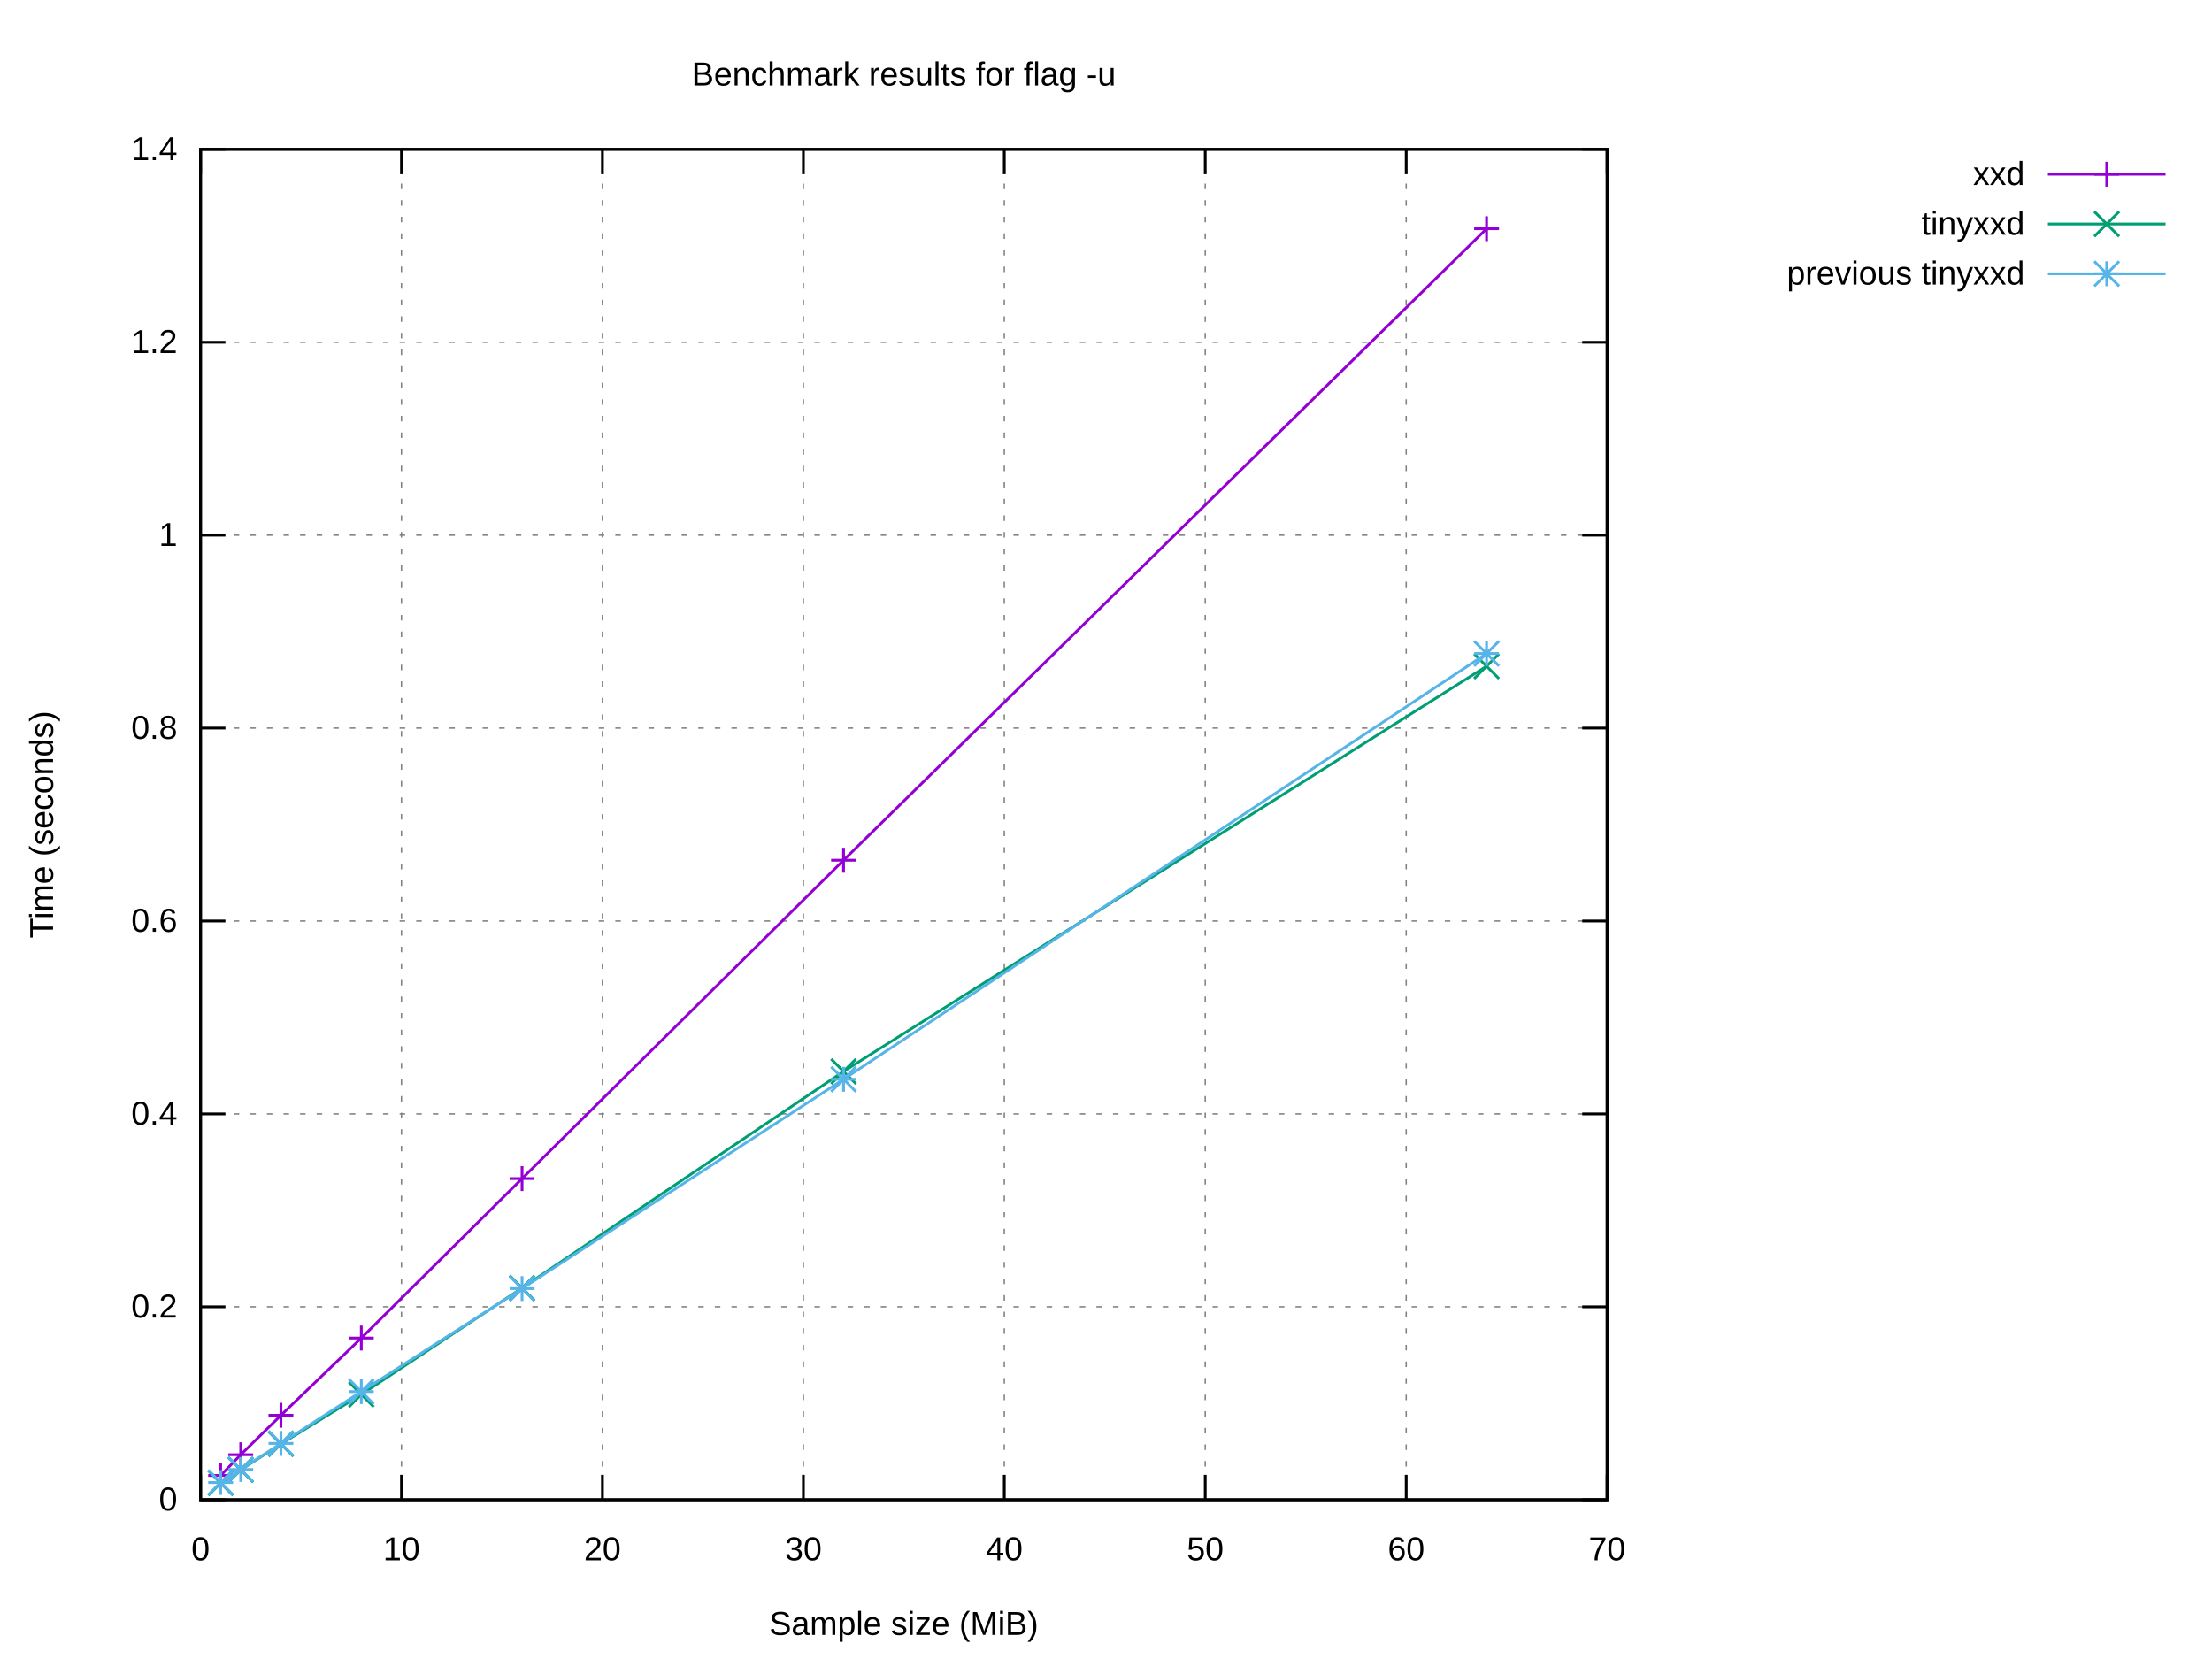
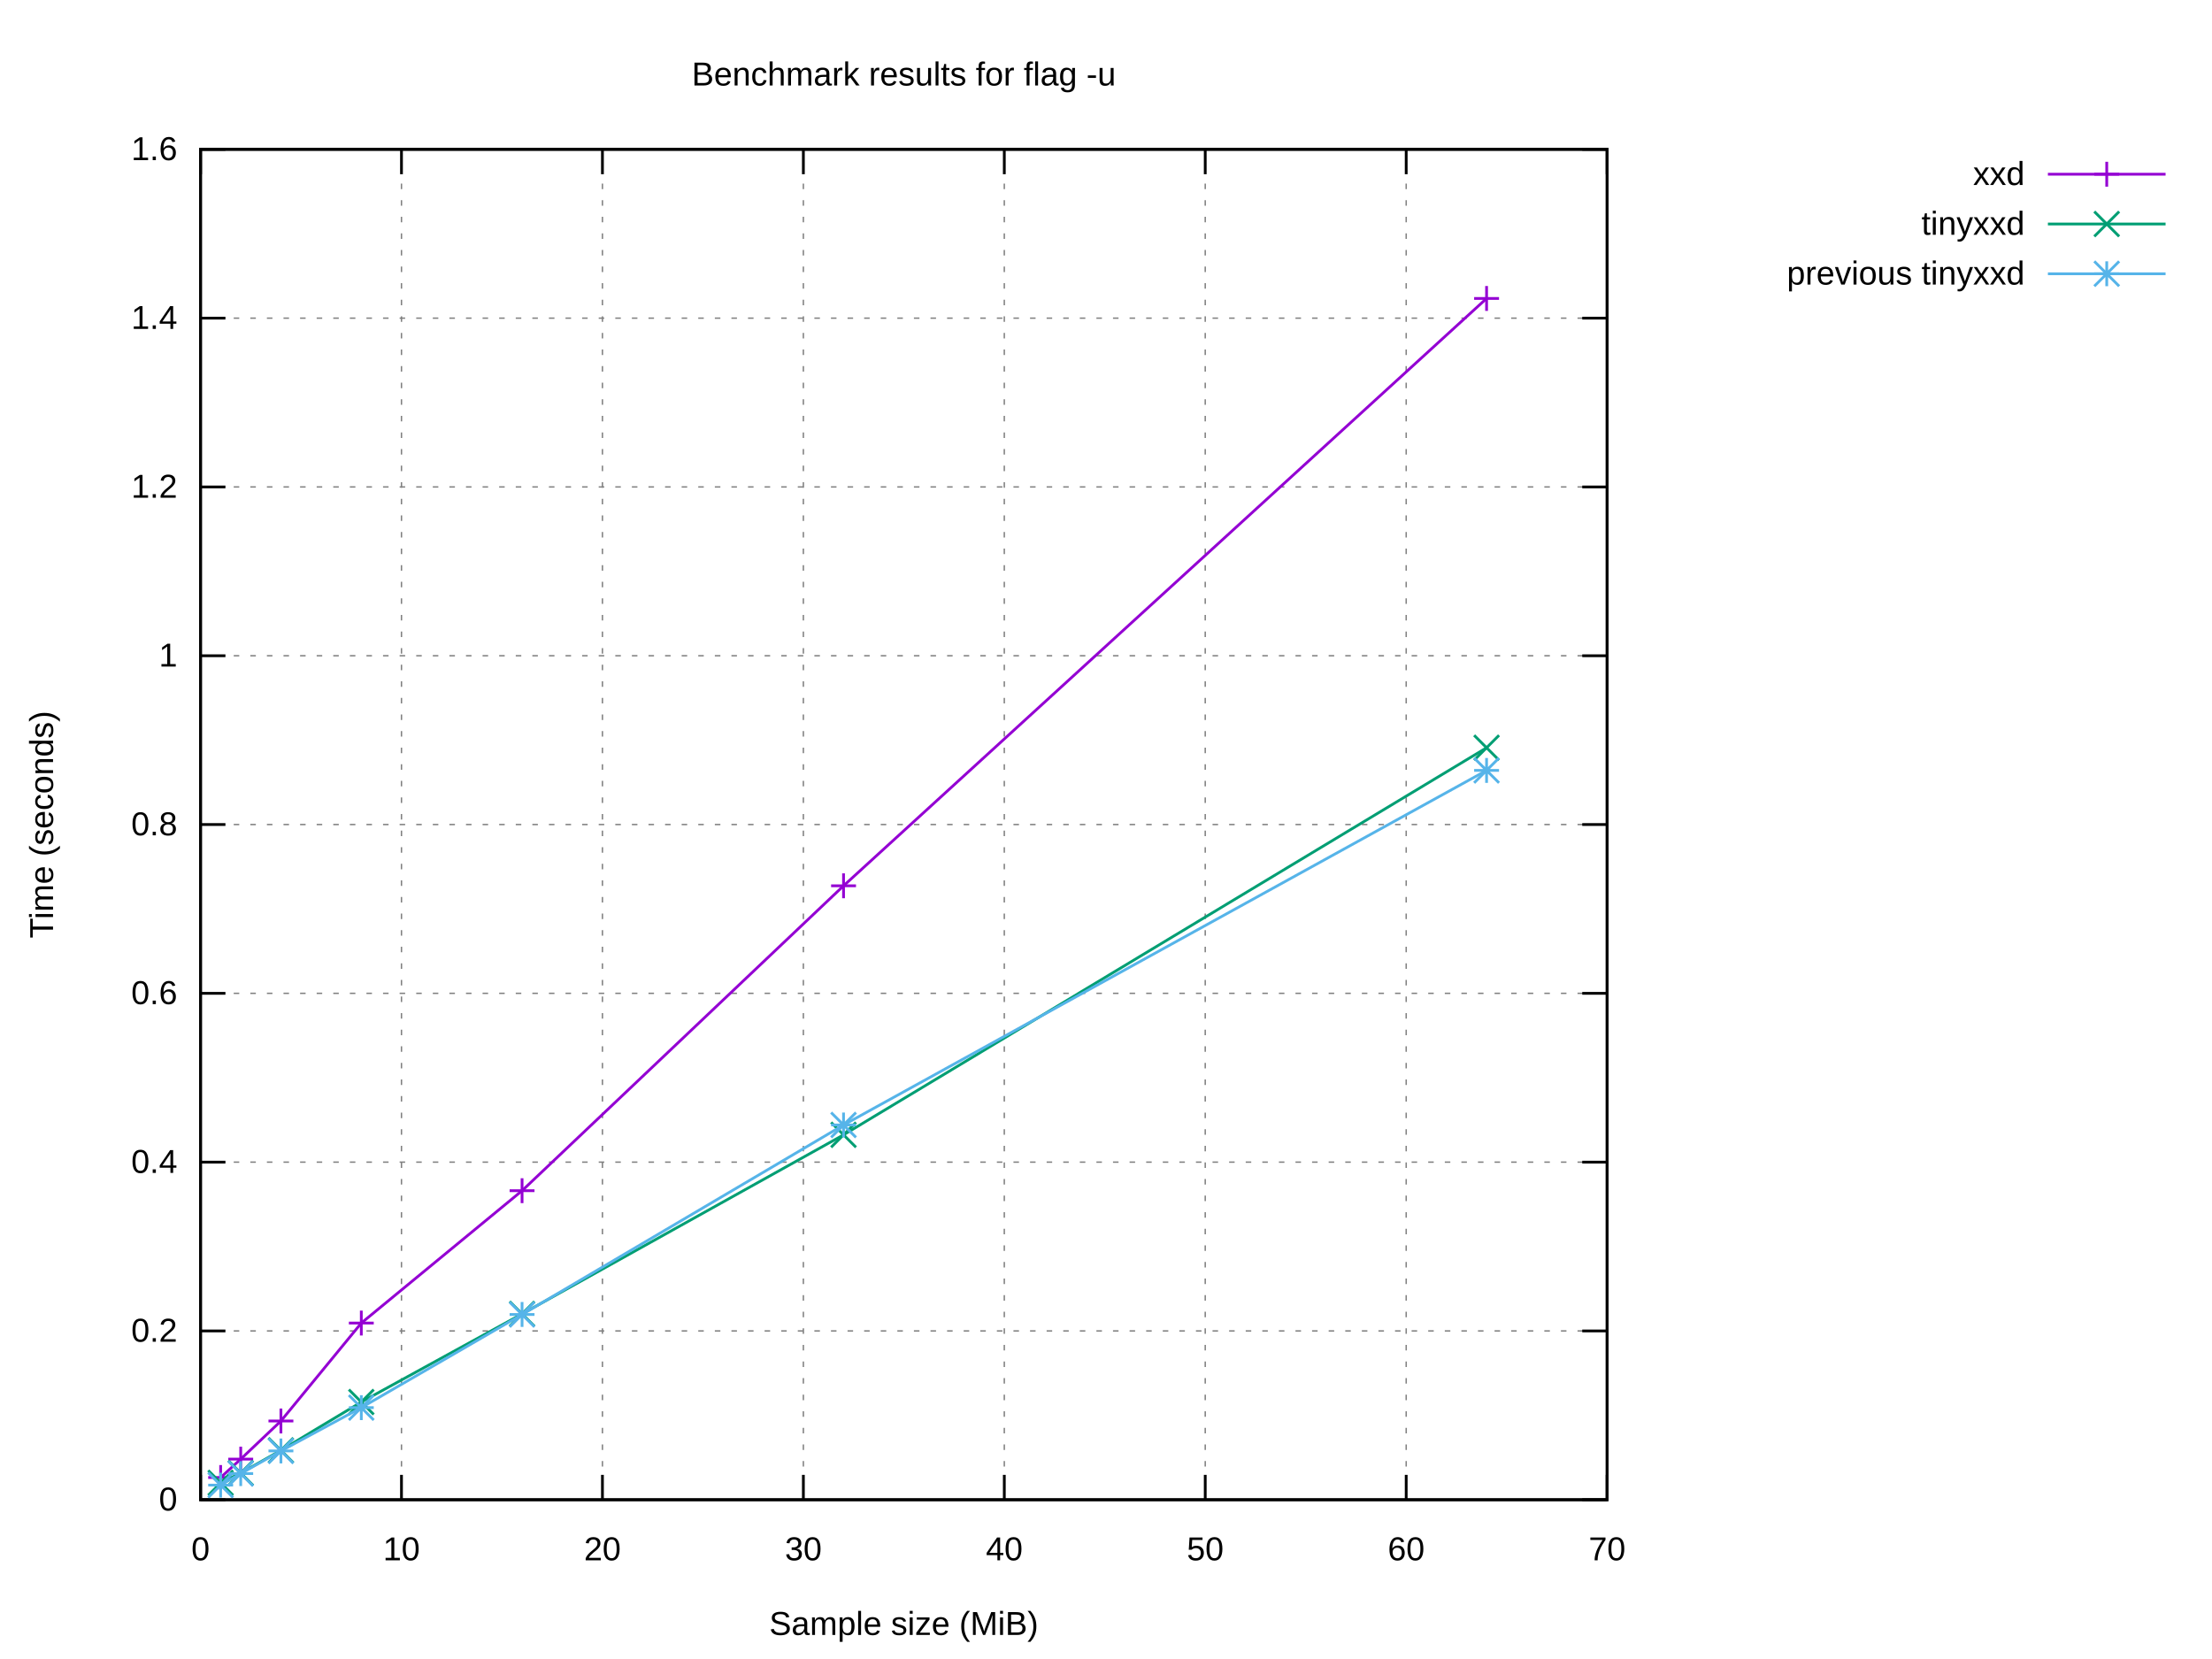
<svg xmlns="http://www.w3.org/2000/svg" xmlns:xlink="http://www.w3.org/1999/xlink" width="800" height="600" viewBox="0 0 800 600">
  <g id="gnuplot_canvas">
    <rect x="0" y="0" width="800" height="600" fill="#ffffff" />
    <defs>
      <circle id="gpDot" r="0.5" stroke-width="0.5" stroke="currentColor" />
      <path id="gpPt0" stroke-width="0.222" stroke="currentColor" d="M-1,0 h2 M0,-1 v2" />
      <path id="gpPt1" stroke-width="0.222" stroke="currentColor" d="M-1,-1 L1,1 M1,-1 L-1,1" />
      <path id="gpPt2" stroke-width="0.222" stroke="currentColor" d="M-1,0 L1,0 M0,-1 L0,1 M-1,-1 L1,1 M-1,1 L1,-1" />
      <rect id="gpPt3" stroke-width="0.222" stroke="currentColor" x="-1" y="-1" width="2" height="2" />
      <rect id="gpPt4" stroke-width="0.222" stroke="currentColor" fill="currentColor" x="-1" y="-1" width="2" height="2" />
      <circle id="gpPt5" stroke-width="0.222" stroke="currentColor" cx="0" cy="0" r="1" />
      <use xlink:href="#gpPt5" id="gpPt6" fill="currentColor" stroke="none" />
      <path id="gpPt7" stroke-width="0.222" stroke="currentColor" d="M0,-1.33 L-1.33,0.67 L1.33,0.67 z" />
      <use xlink:href="#gpPt7" id="gpPt8" fill="currentColor" stroke="none" />
      <use xlink:href="#gpPt7" id="gpPt9" stroke="currentColor" transform="rotate(180)" />
      <use xlink:href="#gpPt9" id="gpPt10" fill="currentColor" stroke="none" />
      <use xlink:href="#gpPt3" id="gpPt11" stroke="currentColor" transform="rotate(45)" />
      <use xlink:href="#gpPt11" id="gpPt12" fill="currentColor" stroke="none" />
      <path id="gpPt13" stroke-width="0.222" stroke="currentColor" d="M0,1.330 L1.265,0.411 L0.782,-1.067 L-0.782,-1.076 L-1.265,0.411 z" />
      <use xlink:href="#gpPt13" id="gpPt14" fill="currentColor" stroke="none" />
      <filter id="textbox" filterUnits="objectBoundingBox" x="0" y="0" height="1" width="1">
        <feFlood flood-color="#FFFFFF" flood-opacity="1" result="bgnd" />
        <feComposite in="SourceGraphic" in2="bgnd" operator="atop" />
      </filter>
      <filter id="greybox" filterUnits="objectBoundingBox" x="0" y="0" height="1" width="1">
        <feFlood flood-color="lightgrey" flood-opacity="1" result="grey" />
        <feComposite in="SourceGraphic" in2="grey" operator="atop" />
      </filter>
    </defs>
    <g fill="none" color="#FFFFFF" stroke="currentColor" stroke-width="1.00" stroke-linecap="butt" stroke-linejoin="miter">
</g>
    <g fill="none" color="black" stroke="currentColor" stroke-width="1.00" stroke-linecap="butt" stroke-linejoin="miter">
</g>
    <g fill="none" color="black" stroke="black" stroke-width="0.50" stroke-linecap="butt" stroke-linejoin="miter">
</g>
    <g fill="none" color="gray" stroke="currentColor" stroke-width="0.50" stroke-linecap="butt" stroke-linejoin="miter">
      <path stroke="gray" stroke-dasharray="2,4" class="gridline" d="M72.53,542.40 L581.24,542.40  " />
    </g>
    <g fill="none" color="gray" stroke="gray" stroke-width="1.00" stroke-linecap="butt" stroke-linejoin="miter">
</g>
    <g fill="none" color="black" stroke="currentColor" stroke-width="1.00" stroke-linecap="butt" stroke-linejoin="miter">
      <path stroke="black" d="M72.53,542.40 L81.53,542.40 M581.24,542.40 L572.24,542.40  " />
      <g transform="translate(64.14,546.30)" stroke="none" fill="black" font-family="Arial" font-size="12.00" text-anchor="end">
        <text>
          <tspan font-family="Arial"> 0</tspan>
        </text>
      </g>
    </g>
    <g fill="none" color="black" stroke="currentColor" stroke-width="1.00" stroke-linecap="butt" stroke-linejoin="miter">
</g>
    <g fill="none" color="black" stroke="black" stroke-width="0.50" stroke-linecap="butt" stroke-linejoin="miter">
</g>
    <g fill="none" color="gray" stroke="currentColor" stroke-width="0.50" stroke-linecap="butt" stroke-linejoin="miter">
-       <path stroke="gray" stroke-dasharray="2,4" class="gridline" d="M72.53,472.63 L581.24,472.63  " />
-     </g>
-     <g fill="none" color="gray" stroke="gray" stroke-width="1.00" stroke-linecap="butt" stroke-linejoin="miter">
- </g>
-     <g fill="none" color="black" stroke="currentColor" stroke-width="1.00" stroke-linecap="butt" stroke-linejoin="miter">
-       <path stroke="black" d="M72.53,472.63 L81.53,472.63 M581.24,472.63 L572.24,472.63  " />
-       <g transform="translate(64.14,476.53)" stroke="none" fill="black" font-family="Arial" font-size="12.00" text-anchor="end">
+       <path stroke="gray" stroke-dasharray="2,4" class="gridline" d="M72.53,481.35 L581.24,481.35  " />
+     </g>
+     <g fill="none" color="gray" stroke="gray" stroke-width="1.00" stroke-linecap="butt" stroke-linejoin="miter">
+ </g>
+     <g fill="none" color="black" stroke="currentColor" stroke-width="1.00" stroke-linecap="butt" stroke-linejoin="miter">
+       <path stroke="black" d="M72.53,481.35 L81.53,481.35 M581.24,481.35 L572.24,481.35  " />
+       <g transform="translate(64.14,485.25)" stroke="none" fill="black" font-family="Arial" font-size="12.00" text-anchor="end">
        <text>
          <tspan font-family="Arial"> 0.2</tspan>
        </text>
      </g>
    </g>
    <g fill="none" color="black" stroke="currentColor" stroke-width="1.00" stroke-linecap="butt" stroke-linejoin="miter">
</g>
    <g fill="none" color="black" stroke="black" stroke-width="0.50" stroke-linecap="butt" stroke-linejoin="miter">
</g>
    <g fill="none" color="gray" stroke="currentColor" stroke-width="0.50" stroke-linecap="butt" stroke-linejoin="miter">
-       <path stroke="gray" stroke-dasharray="2,4" class="gridline" d="M72.53,402.86 L581.24,402.86  " />
-     </g>
-     <g fill="none" color="gray" stroke="gray" stroke-width="1.00" stroke-linecap="butt" stroke-linejoin="miter">
- </g>
-     <g fill="none" color="black" stroke="currentColor" stroke-width="1.00" stroke-linecap="butt" stroke-linejoin="miter">
-       <path stroke="black" d="M72.53,402.86 L81.53,402.86 M581.24,402.86 L572.24,402.86  " />
-       <g transform="translate(64.14,406.76)" stroke="none" fill="black" font-family="Arial" font-size="12.00" text-anchor="end">
+       <path stroke="gray" stroke-dasharray="2,4" class="gridline" d="M72.53,420.30 L581.24,420.30  " />
+     </g>
+     <g fill="none" color="gray" stroke="gray" stroke-width="1.00" stroke-linecap="butt" stroke-linejoin="miter">
+ </g>
+     <g fill="none" color="black" stroke="currentColor" stroke-width="1.00" stroke-linecap="butt" stroke-linejoin="miter">
+       <path stroke="black" d="M72.53,420.30 L81.53,420.30 M581.24,420.30 L572.24,420.30  " />
+       <g transform="translate(64.14,424.20)" stroke="none" fill="black" font-family="Arial" font-size="12.00" text-anchor="end">
        <text>
          <tspan font-family="Arial"> 0.4</tspan>
        </text>
      </g>
    </g>
    <g fill="none" color="black" stroke="currentColor" stroke-width="1.00" stroke-linecap="butt" stroke-linejoin="miter">
</g>
    <g fill="none" color="black" stroke="black" stroke-width="0.50" stroke-linecap="butt" stroke-linejoin="miter">
</g>
    <g fill="none" color="gray" stroke="currentColor" stroke-width="0.50" stroke-linecap="butt" stroke-linejoin="miter">
-       <path stroke="gray" stroke-dasharray="2,4" class="gridline" d="M72.53,333.09 L581.24,333.09  " />
-     </g>
-     <g fill="none" color="gray" stroke="gray" stroke-width="1.00" stroke-linecap="butt" stroke-linejoin="miter">
- </g>
-     <g fill="none" color="black" stroke="currentColor" stroke-width="1.00" stroke-linecap="butt" stroke-linejoin="miter">
-       <path stroke="black" d="M72.53,333.09 L81.53,333.09 M581.24,333.09 L572.24,333.09  " />
-       <g transform="translate(64.14,336.99)" stroke="none" fill="black" font-family="Arial" font-size="12.00" text-anchor="end">
+       <path stroke="gray" stroke-dasharray="2,4" class="gridline" d="M72.53,359.25 L581.24,359.25  " />
+     </g>
+     <g fill="none" color="gray" stroke="gray" stroke-width="1.00" stroke-linecap="butt" stroke-linejoin="miter">
+ </g>
+     <g fill="none" color="black" stroke="currentColor" stroke-width="1.00" stroke-linecap="butt" stroke-linejoin="miter">
+       <path stroke="black" d="M72.53,359.25 L81.53,359.25 M581.24,359.25 L572.24,359.25  " />
+       <g transform="translate(64.14,363.15)" stroke="none" fill="black" font-family="Arial" font-size="12.00" text-anchor="end">
        <text>
          <tspan font-family="Arial"> 0.6</tspan>
        </text>
      </g>
    </g>
    <g fill="none" color="black" stroke="currentColor" stroke-width="1.00" stroke-linecap="butt" stroke-linejoin="miter">
</g>
    <g fill="none" color="black" stroke="black" stroke-width="0.50" stroke-linecap="butt" stroke-linejoin="miter">
</g>
    <g fill="none" color="gray" stroke="currentColor" stroke-width="0.50" stroke-linecap="butt" stroke-linejoin="miter">
-       <path stroke="gray" stroke-dasharray="2,4" class="gridline" d="M72.53,263.32 L581.24,263.32  " />
-     </g>
-     <g fill="none" color="gray" stroke="gray" stroke-width="1.00" stroke-linecap="butt" stroke-linejoin="miter">
- </g>
-     <g fill="none" color="black" stroke="currentColor" stroke-width="1.00" stroke-linecap="butt" stroke-linejoin="miter">
-       <path stroke="black" d="M72.53,263.32 L81.53,263.32 M581.24,263.32 L572.24,263.32  " />
-       <g transform="translate(64.14,267.22)" stroke="none" fill="black" font-family="Arial" font-size="12.00" text-anchor="end">
+       <path stroke="gray" stroke-dasharray="2,4" class="gridline" d="M72.53,298.20 L581.24,298.20  " />
+     </g>
+     <g fill="none" color="gray" stroke="gray" stroke-width="1.00" stroke-linecap="butt" stroke-linejoin="miter">
+ </g>
+     <g fill="none" color="black" stroke="currentColor" stroke-width="1.00" stroke-linecap="butt" stroke-linejoin="miter">
+       <path stroke="black" d="M72.53,298.20 L81.53,298.20 M581.24,298.20 L572.24,298.20  " />
+       <g transform="translate(64.14,302.10)" stroke="none" fill="black" font-family="Arial" font-size="12.00" text-anchor="end">
        <text>
          <tspan font-family="Arial"> 0.8</tspan>
        </text>
      </g>
    </g>
    <g fill="none" color="black" stroke="currentColor" stroke-width="1.00" stroke-linecap="butt" stroke-linejoin="miter">
</g>
    <g fill="none" color="black" stroke="black" stroke-width="0.50" stroke-linecap="butt" stroke-linejoin="miter">
</g>
    <g fill="none" color="gray" stroke="currentColor" stroke-width="0.50" stroke-linecap="butt" stroke-linejoin="miter">
-       <path stroke="gray" stroke-dasharray="2,4" class="gridline" d="M72.53,193.55 L581.24,193.55  " />
-     </g>
-     <g fill="none" color="gray" stroke="gray" stroke-width="1.00" stroke-linecap="butt" stroke-linejoin="miter">
- </g>
-     <g fill="none" color="black" stroke="currentColor" stroke-width="1.00" stroke-linecap="butt" stroke-linejoin="miter">
-       <path stroke="black" d="M72.53,193.55 L81.53,193.55 M581.24,193.55 L572.24,193.55  " />
-       <g transform="translate(64.14,197.45)" stroke="none" fill="black" font-family="Arial" font-size="12.00" text-anchor="end">
+       <path stroke="gray" stroke-dasharray="2,4" class="gridline" d="M72.53,237.16 L581.24,237.16  " />
+     </g>
+     <g fill="none" color="gray" stroke="gray" stroke-width="1.00" stroke-linecap="butt" stroke-linejoin="miter">
+ </g>
+     <g fill="none" color="black" stroke="currentColor" stroke-width="1.00" stroke-linecap="butt" stroke-linejoin="miter">
+       <path stroke="black" d="M72.53,237.16 L81.53,237.16 M581.24,237.16 L572.24,237.16  " />
+       <g transform="translate(64.14,241.06)" stroke="none" fill="black" font-family="Arial" font-size="12.00" text-anchor="end">
        <text>
          <tspan font-family="Arial"> 1</tspan>
        </text>
      </g>
    </g>
    <g fill="none" color="black" stroke="currentColor" stroke-width="1.00" stroke-linecap="butt" stroke-linejoin="miter">
</g>
    <g fill="none" color="black" stroke="black" stroke-width="0.50" stroke-linecap="butt" stroke-linejoin="miter">
</g>
    <g fill="none" color="gray" stroke="currentColor" stroke-width="0.50" stroke-linecap="butt" stroke-linejoin="miter">
-       <path stroke="gray" stroke-dasharray="2,4" class="gridline" d="M72.53,123.78 L581.24,123.78  " />
-     </g>
-     <g fill="none" color="gray" stroke="gray" stroke-width="1.00" stroke-linecap="butt" stroke-linejoin="miter">
- </g>
-     <g fill="none" color="black" stroke="currentColor" stroke-width="1.00" stroke-linecap="butt" stroke-linejoin="miter">
-       <path stroke="black" d="M72.53,123.78 L81.53,123.78 M581.24,123.78 L572.24,123.78  " />
-       <g transform="translate(64.14,127.68)" stroke="none" fill="black" font-family="Arial" font-size="12.00" text-anchor="end">
+       <path stroke="gray" stroke-dasharray="2,4" class="gridline" d="M72.53,176.11 L581.24,176.11  " />
+     </g>
+     <g fill="none" color="gray" stroke="gray" stroke-width="1.00" stroke-linecap="butt" stroke-linejoin="miter">
+ </g>
+     <g fill="none" color="black" stroke="currentColor" stroke-width="1.00" stroke-linecap="butt" stroke-linejoin="miter">
+       <path stroke="black" d="M72.53,176.11 L81.53,176.11 M581.24,176.11 L572.24,176.11  " />
+       <g transform="translate(64.14,180.01)" stroke="none" fill="black" font-family="Arial" font-size="12.00" text-anchor="end">
        <text>
          <tspan font-family="Arial"> 1.2</tspan>
+         </text>
+       </g>
+     </g>
+     <g fill="none" color="black" stroke="currentColor" stroke-width="1.00" stroke-linecap="butt" stroke-linejoin="miter">
+ </g>
+     <g fill="none" color="black" stroke="black" stroke-width="0.50" stroke-linecap="butt" stroke-linejoin="miter">
+ </g>
+     <g fill="none" color="gray" stroke="currentColor" stroke-width="0.50" stroke-linecap="butt" stroke-linejoin="miter">
+       <path stroke="gray" stroke-dasharray="2,4" class="gridline" d="M72.53,115.06 L581.24,115.06  " />
+     </g>
+     <g fill="none" color="gray" stroke="gray" stroke-width="1.00" stroke-linecap="butt" stroke-linejoin="miter">
+ </g>
+     <g fill="none" color="black" stroke="currentColor" stroke-width="1.00" stroke-linecap="butt" stroke-linejoin="miter">
+       <path stroke="black" d="M72.53,115.06 L81.53,115.06 M581.24,115.06 L572.24,115.06  " />
+       <g transform="translate(64.14,118.96)" stroke="none" fill="black" font-family="Arial" font-size="12.00" text-anchor="end">
+         <text>
+           <tspan font-family="Arial"> 1.4</tspan>
        </text>
      </g>
    </g>
    <g fill="none" color="black" stroke="currentColor" stroke-width="1.00" stroke-linecap="butt" stroke-linejoin="miter">
</g>
    <g fill="none" color="black" stroke="black" stroke-width="0.50" stroke-linecap="butt" stroke-linejoin="miter">
</g>
    <g fill="none" color="gray" stroke="currentColor" stroke-width="0.50" stroke-linecap="butt" stroke-linejoin="miter">
      <path stroke="gray" stroke-dasharray="2,4" class="gridline" d="M72.53,54.01 L581.24,54.01  " />
    </g>
    <g fill="none" color="gray" stroke="gray" stroke-width="1.00" stroke-linecap="butt" stroke-linejoin="miter">
</g>
    <g fill="none" color="black" stroke="currentColor" stroke-width="1.00" stroke-linecap="butt" stroke-linejoin="miter">
      <path stroke="black" d="M72.53,54.01 L81.53,54.01 M581.24,54.01 L572.24,54.01  " />
      <g transform="translate(64.14,57.91)" stroke="none" fill="black" font-family="Arial" font-size="12.00" text-anchor="end">
        <text>
-           <tspan font-family="Arial"> 1.4</tspan>
+           <tspan font-family="Arial"> 1.6</tspan>
        </text>
      </g>
    </g>
    <g fill="none" color="black" stroke="currentColor" stroke-width="1.00" stroke-linecap="butt" stroke-linejoin="miter">
</g>
    <g fill="none" color="black" stroke="black" stroke-width="0.50" stroke-linecap="butt" stroke-linejoin="miter">
</g>
    <g fill="none" color="gray" stroke="currentColor" stroke-width="0.50" stroke-linecap="butt" stroke-linejoin="miter">
      <path stroke="gray" stroke-dasharray="2,4" class="gridline" d="M72.53,542.40 L72.53,54.01  " />
    </g>
    <g fill="none" color="gray" stroke="gray" stroke-width="1.00" stroke-linecap="butt" stroke-linejoin="miter">
</g>
    <g fill="none" color="black" stroke="currentColor" stroke-width="1.00" stroke-linecap="butt" stroke-linejoin="miter">
      <path stroke="black" d="M72.53,542.40 L72.53,533.40 M72.53,54.01 L72.53,63.01  " />
      <g transform="translate(72.53,564.30)" stroke="none" fill="black" font-family="Arial" font-size="12.00" text-anchor="middle">
        <text>
          <tspan font-family="Arial"> 0</tspan>
        </text>
      </g>
    </g>
    <g fill="none" color="black" stroke="currentColor" stroke-width="1.00" stroke-linecap="butt" stroke-linejoin="miter">
</g>
    <g fill="none" color="black" stroke="black" stroke-width="0.50" stroke-linecap="butt" stroke-linejoin="miter">
</g>
    <g fill="none" color="gray" stroke="currentColor" stroke-width="0.50" stroke-linecap="butt" stroke-linejoin="miter">
      <path stroke="gray" stroke-dasharray="2,4" class="gridline" d="M145.20,542.40 L145.20,54.01  " />
    </g>
    <g fill="none" color="gray" stroke="gray" stroke-width="1.00" stroke-linecap="butt" stroke-linejoin="miter">
</g>
    <g fill="none" color="black" stroke="currentColor" stroke-width="1.00" stroke-linecap="butt" stroke-linejoin="miter">
      <path stroke="black" d="M145.20,542.40 L145.20,533.40 M145.20,54.01 L145.20,63.01  " />
      <g transform="translate(145.20,564.30)" stroke="none" fill="black" font-family="Arial" font-size="12.00" text-anchor="middle">
        <text>
          <tspan font-family="Arial"> 10</tspan>
        </text>
      </g>
    </g>
    <g fill="none" color="black" stroke="currentColor" stroke-width="1.00" stroke-linecap="butt" stroke-linejoin="miter">
</g>
    <g fill="none" color="black" stroke="black" stroke-width="0.50" stroke-linecap="butt" stroke-linejoin="miter">
</g>
    <g fill="none" color="gray" stroke="currentColor" stroke-width="0.50" stroke-linecap="butt" stroke-linejoin="miter">
      <path stroke="gray" stroke-dasharray="2,4" class="gridline" d="M217.88,542.40 L217.88,54.01  " />
    </g>
    <g fill="none" color="gray" stroke="gray" stroke-width="1.00" stroke-linecap="butt" stroke-linejoin="miter">
</g>
    <g fill="none" color="black" stroke="currentColor" stroke-width="1.00" stroke-linecap="butt" stroke-linejoin="miter">
      <path stroke="black" d="M217.88,542.40 L217.88,533.40 M217.88,54.01 L217.88,63.01  " />
      <g transform="translate(217.88,564.30)" stroke="none" fill="black" font-family="Arial" font-size="12.00" text-anchor="middle">
        <text>
          <tspan font-family="Arial"> 20</tspan>
        </text>
      </g>
    </g>
    <g fill="none" color="black" stroke="currentColor" stroke-width="1.00" stroke-linecap="butt" stroke-linejoin="miter">
</g>
    <g fill="none" color="black" stroke="black" stroke-width="0.50" stroke-linecap="butt" stroke-linejoin="miter">
</g>
    <g fill="none" color="gray" stroke="currentColor" stroke-width="0.50" stroke-linecap="butt" stroke-linejoin="miter">
      <path stroke="gray" stroke-dasharray="2,4" class="gridline" d="M290.55,542.40 L290.55,54.01  " />
    </g>
    <g fill="none" color="gray" stroke="gray" stroke-width="1.00" stroke-linecap="butt" stroke-linejoin="miter">
</g>
    <g fill="none" color="black" stroke="currentColor" stroke-width="1.00" stroke-linecap="butt" stroke-linejoin="miter">
      <path stroke="black" d="M290.55,542.40 L290.55,533.40 M290.55,54.01 L290.55,63.01  " />
      <g transform="translate(290.55,564.30)" stroke="none" fill="black" font-family="Arial" font-size="12.00" text-anchor="middle">
        <text>
          <tspan font-family="Arial"> 30</tspan>
        </text>
      </g>
    </g>
    <g fill="none" color="black" stroke="currentColor" stroke-width="1.00" stroke-linecap="butt" stroke-linejoin="miter">
</g>
    <g fill="none" color="black" stroke="black" stroke-width="0.50" stroke-linecap="butt" stroke-linejoin="miter">
</g>
    <g fill="none" color="gray" stroke="currentColor" stroke-width="0.50" stroke-linecap="butt" stroke-linejoin="miter">
      <path stroke="gray" stroke-dasharray="2,4" class="gridline" d="M363.22,542.40 L363.22,54.01  " />
    </g>
    <g fill="none" color="gray" stroke="gray" stroke-width="1.00" stroke-linecap="butt" stroke-linejoin="miter">
</g>
    <g fill="none" color="black" stroke="currentColor" stroke-width="1.00" stroke-linecap="butt" stroke-linejoin="miter">
      <path stroke="black" d="M363.22,542.40 L363.22,533.40 M363.22,54.01 L363.22,63.01  " />
      <g transform="translate(363.22,564.30)" stroke="none" fill="black" font-family="Arial" font-size="12.00" text-anchor="middle">
        <text>
          <tspan font-family="Arial"> 40</tspan>
        </text>
      </g>
    </g>
    <g fill="none" color="black" stroke="currentColor" stroke-width="1.00" stroke-linecap="butt" stroke-linejoin="miter">
</g>
    <g fill="none" color="black" stroke="black" stroke-width="0.50" stroke-linecap="butt" stroke-linejoin="miter">
</g>
    <g fill="none" color="gray" stroke="currentColor" stroke-width="0.50" stroke-linecap="butt" stroke-linejoin="miter">
      <path stroke="gray" stroke-dasharray="2,4" class="gridline" d="M435.89,542.40 L435.89,54.01  " />
    </g>
    <g fill="none" color="gray" stroke="gray" stroke-width="1.00" stroke-linecap="butt" stroke-linejoin="miter">
</g>
    <g fill="none" color="black" stroke="currentColor" stroke-width="1.00" stroke-linecap="butt" stroke-linejoin="miter">
      <path stroke="black" d="M435.89,542.40 L435.89,533.40 M435.89,54.01 L435.89,63.01  " />
      <g transform="translate(435.89,564.30)" stroke="none" fill="black" font-family="Arial" font-size="12.00" text-anchor="middle">
        <text>
          <tspan font-family="Arial"> 50</tspan>
        </text>
      </g>
    </g>
    <g fill="none" color="black" stroke="currentColor" stroke-width="1.00" stroke-linecap="butt" stroke-linejoin="miter">
</g>
    <g fill="none" color="black" stroke="black" stroke-width="0.50" stroke-linecap="butt" stroke-linejoin="miter">
</g>
    <g fill="none" color="gray" stroke="currentColor" stroke-width="0.50" stroke-linecap="butt" stroke-linejoin="miter">
      <path stroke="gray" stroke-dasharray="2,4" class="gridline" d="M508.57,542.40 L508.57,54.01  " />
    </g>
    <g fill="none" color="gray" stroke="gray" stroke-width="1.00" stroke-linecap="butt" stroke-linejoin="miter">
</g>
    <g fill="none" color="black" stroke="currentColor" stroke-width="1.00" stroke-linecap="butt" stroke-linejoin="miter">
      <path stroke="black" d="M508.57,542.40 L508.57,533.40 M508.57,54.01 L508.57,63.01  " />
      <g transform="translate(508.57,564.30)" stroke="none" fill="black" font-family="Arial" font-size="12.00" text-anchor="middle">
        <text>
          <tspan font-family="Arial"> 60</tspan>
        </text>
      </g>
    </g>
    <g fill="none" color="black" stroke="currentColor" stroke-width="1.00" stroke-linecap="butt" stroke-linejoin="miter">
</g>
    <g fill="none" color="black" stroke="black" stroke-width="0.50" stroke-linecap="butt" stroke-linejoin="miter">
</g>
    <g fill="none" color="gray" stroke="currentColor" stroke-width="0.50" stroke-linecap="butt" stroke-linejoin="miter">
      <path stroke="gray" stroke-dasharray="2,4" class="gridline" d="M581.24,542.40 L581.24,54.01  " />
    </g>
    <g fill="none" color="gray" stroke="gray" stroke-width="1.00" stroke-linecap="butt" stroke-linejoin="miter">
</g>
    <g fill="none" color="black" stroke="currentColor" stroke-width="1.00" stroke-linecap="butt" stroke-linejoin="miter">
      <path stroke="black" d="M581.24,542.40 L581.24,533.40 M581.24,54.01 L581.24,63.01  " />
      <g transform="translate(581.24,564.30)" stroke="none" fill="black" font-family="Arial" font-size="12.00" text-anchor="middle">
        <text>
          <tspan font-family="Arial"> 70</tspan>
        </text>
      </g>
    </g>
    <g fill="none" color="black" stroke="currentColor" stroke-width="1.00" stroke-linecap="butt" stroke-linejoin="miter">
</g>
    <g fill="none" color="black" stroke="currentColor" stroke-width="1.00" stroke-linecap="butt" stroke-linejoin="miter">
      <path stroke="black" d="M72.53,54.01 L72.53,542.40 L581.24,542.40 L581.24,54.01 L72.53,54.01 Z  " />
    </g>
    <g fill="none" color="black" stroke="currentColor" stroke-width="1.00" stroke-linecap="butt" stroke-linejoin="miter">
</g>
    <g id="gnuplot_plot_1">
      <g fill="none" color="black" stroke="currentColor" stroke-width="1.00" stroke-linecap="butt" stroke-linejoin="miter">
        <g transform="translate(732.26,66.91)" stroke="none" fill="black" font-family="Arial" font-size="12.00" text-anchor="end">
          <text>
            <tspan font-family="Arial">xxd</tspan>
          </text>
        </g>
      </g>
      <g fill="none" color="black" stroke="currentColor" stroke-width="1.00" stroke-linecap="butt" stroke-linejoin="miter">
-         <path stroke="rgb(148,   0, 211)" d="M740.65,63.01 L783.21,63.01 M537.64,82.72 L305.08,311.11 L188.81,426.26 L130.67,483.93 L101.60,511.86 L87.06,526.13   L79.80,533.63  " />
-         <use xlink:href="#gpPt0" transform="translate(537.64,82.72) scale(4.50)" color="rgb(148,   0, 211)" />
-         <use xlink:href="#gpPt0" transform="translate(305.08,311.11) scale(4.50)" color="rgb(148,   0, 211)" />
-         <use xlink:href="#gpPt0" transform="translate(188.81,426.26) scale(4.50)" color="rgb(148,   0, 211)" />
-         <use xlink:href="#gpPt0" transform="translate(130.67,483.93) scale(4.50)" color="rgb(148,   0, 211)" />
-         <use xlink:href="#gpPt0" transform="translate(101.60,511.86) scale(4.50)" color="rgb(148,   0, 211)" />
-         <use xlink:href="#gpPt0" transform="translate(87.06,526.13) scale(4.50)" color="rgb(148,   0, 211)" />
-         <use xlink:href="#gpPt0" transform="translate(79.80,533.63) scale(4.50)" color="rgb(148,   0, 211)" />
+         <path stroke="rgb(148,   0, 211)" d="M740.65,63.01 L783.21,63.01 M537.64,107.94 L305.08,320.36 L188.81,430.63 L130.67,478.50 L101.60,513.92 L87.06,527.71   L79.80,534.36  " />
+         <use xlink:href="#gpPt0" transform="translate(537.64,107.94) scale(4.50)" color="rgb(148,   0, 211)" />
+         <use xlink:href="#gpPt0" transform="translate(305.08,320.36) scale(4.50)" color="rgb(148,   0, 211)" />
+         <use xlink:href="#gpPt0" transform="translate(188.81,430.63) scale(4.50)" color="rgb(148,   0, 211)" />
+         <use xlink:href="#gpPt0" transform="translate(130.67,478.50) scale(4.50)" color="rgb(148,   0, 211)" />
+         <use xlink:href="#gpPt0" transform="translate(101.60,513.92) scale(4.50)" color="rgb(148,   0, 211)" />
+         <use xlink:href="#gpPt0" transform="translate(87.06,527.71) scale(4.50)" color="rgb(148,   0, 211)" />
+         <use xlink:href="#gpPt0" transform="translate(79.80,534.36) scale(4.50)" color="rgb(148,   0, 211)" />
        <use xlink:href="#gpPt0" transform="translate(761.93,63.01) scale(4.50)" color="rgb(148,   0, 211)" />
      </g>
    </g>
    <g id="gnuplot_plot_2">
      <g fill="none" color="black" stroke="currentColor" stroke-width="1.00" stroke-linecap="butt" stroke-linejoin="miter">
        <g transform="translate(732.26,84.91)" stroke="none" fill="black" font-family="Arial" font-size="12.00" text-anchor="end">
          <text>
            <tspan font-family="Arial">tinyxxd</tspan>
          </text>
        </g>
      </g>
      <g fill="none" color="black" stroke="currentColor" stroke-width="1.00" stroke-linecap="butt" stroke-linejoin="miter">
-         <path stroke="rgb(  0, 158, 115)" d="M740.65,81.01 L783.21,81.01 M537.64,240.95 L305.08,387.50 L188.81,465.83 L130.67,504.34 L101.60,522.23 L87.06,531.59   L79.80,536.35  " />
-         <use xlink:href="#gpPt1" transform="translate(537.64,240.95) scale(4.50)" color="rgb(  0, 158, 115)" />
-         <use xlink:href="#gpPt1" transform="translate(305.08,387.50) scale(4.50)" color="rgb(  0, 158, 115)" />
-         <use xlink:href="#gpPt1" transform="translate(188.81,465.83) scale(4.50)" color="rgb(  0, 158, 115)" />
-         <use xlink:href="#gpPt1" transform="translate(130.67,504.34) scale(4.50)" color="rgb(  0, 158, 115)" />
-         <use xlink:href="#gpPt1" transform="translate(101.60,522.23) scale(4.50)" color="rgb(  0, 158, 115)" />
-         <use xlink:href="#gpPt1" transform="translate(87.06,531.59) scale(4.50)" color="rgb(  0, 158, 115)" />
-         <use xlink:href="#gpPt1" transform="translate(79.80,536.35) scale(4.50)" color="rgb(  0, 158, 115)" />
+         <path stroke="rgb(  0, 158, 115)" d="M740.65,81.01 L783.21,81.01 M537.64,270.43 L305.08,410.43 L188.81,475.19 L130.67,507.06 L101.60,524.53 L87.06,532.75   L79.80,536.29  " />
+         <use xlink:href="#gpPt1" transform="translate(537.64,270.43) scale(4.50)" color="rgb(  0, 158, 115)" />
+         <use xlink:href="#gpPt1" transform="translate(305.08,410.43) scale(4.50)" color="rgb(  0, 158, 115)" />
+         <use xlink:href="#gpPt1" transform="translate(188.81,475.19) scale(4.50)" color="rgb(  0, 158, 115)" />
+         <use xlink:href="#gpPt1" transform="translate(130.67,507.06) scale(4.50)" color="rgb(  0, 158, 115)" />
+         <use xlink:href="#gpPt1" transform="translate(101.60,524.53) scale(4.50)" color="rgb(  0, 158, 115)" />
+         <use xlink:href="#gpPt1" transform="translate(87.06,532.75) scale(4.50)" color="rgb(  0, 158, 115)" />
+         <use xlink:href="#gpPt1" transform="translate(79.80,536.29) scale(4.50)" color="rgb(  0, 158, 115)" />
        <use xlink:href="#gpPt1" transform="translate(761.93,81.01) scale(4.50)" color="rgb(  0, 158, 115)" />
      </g>
    </g>
    <g id="gnuplot_plot_3">
      <g fill="none" color="black" stroke="currentColor" stroke-width="1.00" stroke-linecap="butt" stroke-linejoin="miter">
        <g transform="translate(732.26,102.91)" stroke="none" fill="black" font-family="Arial" font-size="12.00" text-anchor="end">
          <text>
            <tspan font-family="Arial">previous tinyxxd</tspan>
          </text>
        </g>
      </g>
      <g fill="none" color="black" stroke="currentColor" stroke-width="1.00" stroke-linecap="butt" stroke-linejoin="miter">
-         <path stroke="rgb( 86, 180, 233)" d="M740.65,99.01 L783.21,99.01 M537.64,236.36 L305.08,390.34 L188.81,466.03 L130.67,503.29 L101.60,522.04 L87.06,531.46   L79.80,536.18  " />
-         <use xlink:href="#gpPt2" transform="translate(537.64,236.36) scale(4.50)" color="rgb( 86, 180, 233)" />
-         <use xlink:href="#gpPt2" transform="translate(305.08,390.34) scale(4.50)" color="rgb( 86, 180, 233)" />
-         <use xlink:href="#gpPt2" transform="translate(188.81,466.03) scale(4.50)" color="rgb( 86, 180, 233)" />
-         <use xlink:href="#gpPt2" transform="translate(130.67,503.29) scale(4.50)" color="rgb( 86, 180, 233)" />
-         <use xlink:href="#gpPt2" transform="translate(101.60,522.04) scale(4.50)" color="rgb( 86, 180, 233)" />
-         <use xlink:href="#gpPt2" transform="translate(87.06,531.46) scale(4.50)" color="rgb( 86, 180, 233)" />
-         <use xlink:href="#gpPt2" transform="translate(79.80,536.18) scale(4.50)" color="rgb( 86, 180, 233)" />
+         <path stroke="rgb( 86, 180, 233)" d="M740.65,99.01 L783.21,99.01 M537.64,278.63 L305.08,406.86 L188.81,475.40 L130.67,509.09 L101.60,524.75 L87.06,532.94   L79.80,537.11  " />
+         <use xlink:href="#gpPt2" transform="translate(537.64,278.63) scale(4.50)" color="rgb( 86, 180, 233)" />
+         <use xlink:href="#gpPt2" transform="translate(305.08,406.86) scale(4.50)" color="rgb( 86, 180, 233)" />
+         <use xlink:href="#gpPt2" transform="translate(188.81,475.40) scale(4.50)" color="rgb( 86, 180, 233)" />
+         <use xlink:href="#gpPt2" transform="translate(130.67,509.09) scale(4.50)" color="rgb( 86, 180, 233)" />
+         <use xlink:href="#gpPt2" transform="translate(101.60,524.75) scale(4.50)" color="rgb( 86, 180, 233)" />
+         <use xlink:href="#gpPt2" transform="translate(87.06,532.94) scale(4.50)" color="rgb( 86, 180, 233)" />
+         <use xlink:href="#gpPt2" transform="translate(79.80,537.11) scale(4.50)" color="rgb( 86, 180, 233)" />
        <use xlink:href="#gpPt2" transform="translate(761.93,99.01) scale(4.50)" color="rgb( 86, 180, 233)" />
      </g>
    </g>
    <g fill="none" color="#FFFFFF" stroke="rgb( 86, 180, 233)" stroke-width="2.00" stroke-linecap="butt" stroke-linejoin="miter">
</g>
    <g fill="none" color="black" stroke="currentColor" stroke-width="2.00" stroke-linecap="butt" stroke-linejoin="miter">
</g>
    <g fill="none" color="black" stroke="black" stroke-width="1.00" stroke-linecap="butt" stroke-linejoin="miter">
</g>
    <g fill="none" color="black" stroke="currentColor" stroke-width="1.00" stroke-linecap="butt" stroke-linejoin="miter">
      <path stroke="black" d="M72.53,54.01 L72.53,542.40 L581.24,542.40 L581.24,54.01 L72.53,54.01 Z  " />
      <g transform="translate(19.18,298.21) rotate(270.00)" stroke="none" fill="black" font-family="Arial" font-size="12.00" text-anchor="middle">
        <text>
          <tspan font-family="Arial">Time (seconds)</tspan>
        </text>
      </g>
    </g>
    <g fill="none" color="black" stroke="currentColor" stroke-width="1.00" stroke-linecap="butt" stroke-linejoin="miter">
      <g transform="translate(326.88,591.30)" stroke="none" fill="black" font-family="Arial" font-size="12.00" text-anchor="middle">
        <text>
          <tspan font-family="Arial">Sample size (MiB)</tspan>
        </text>
      </g>
    </g>
    <g fill="none" color="black" stroke="currentColor" stroke-width="1.00" stroke-linecap="butt" stroke-linejoin="miter">
</g>
    <g fill="none" color="black" stroke="currentColor" stroke-width="1.00" stroke-linecap="butt" stroke-linejoin="miter">
      <g transform="translate(326.88,30.91)" stroke="none" fill="black" font-family="Arial" font-size="12.00" text-anchor="middle">
        <text>
          <tspan font-family="Arial">Benchmark results for flag -u</tspan>
        </text>
      </g>
    </g>
    <g fill="none" color="black" stroke="currentColor" stroke-width="1.00" stroke-linecap="butt" stroke-linejoin="miter">
</g>
  </g>
</svg>
